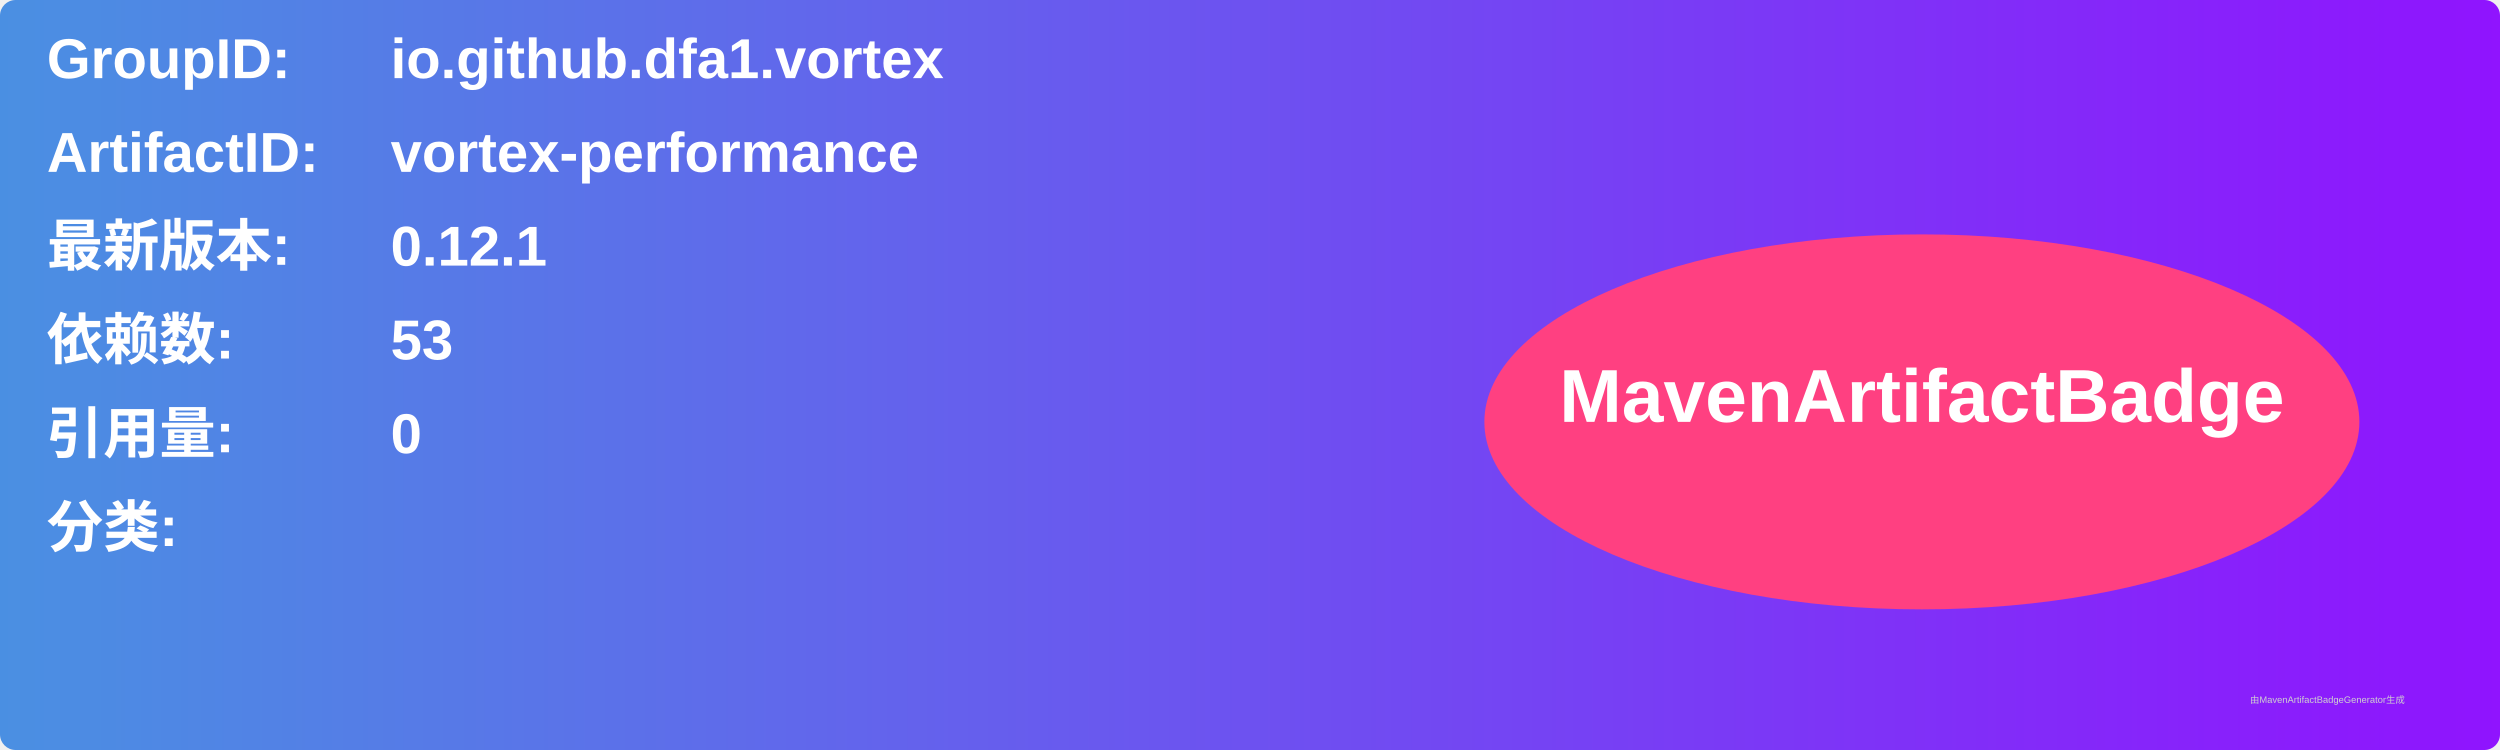
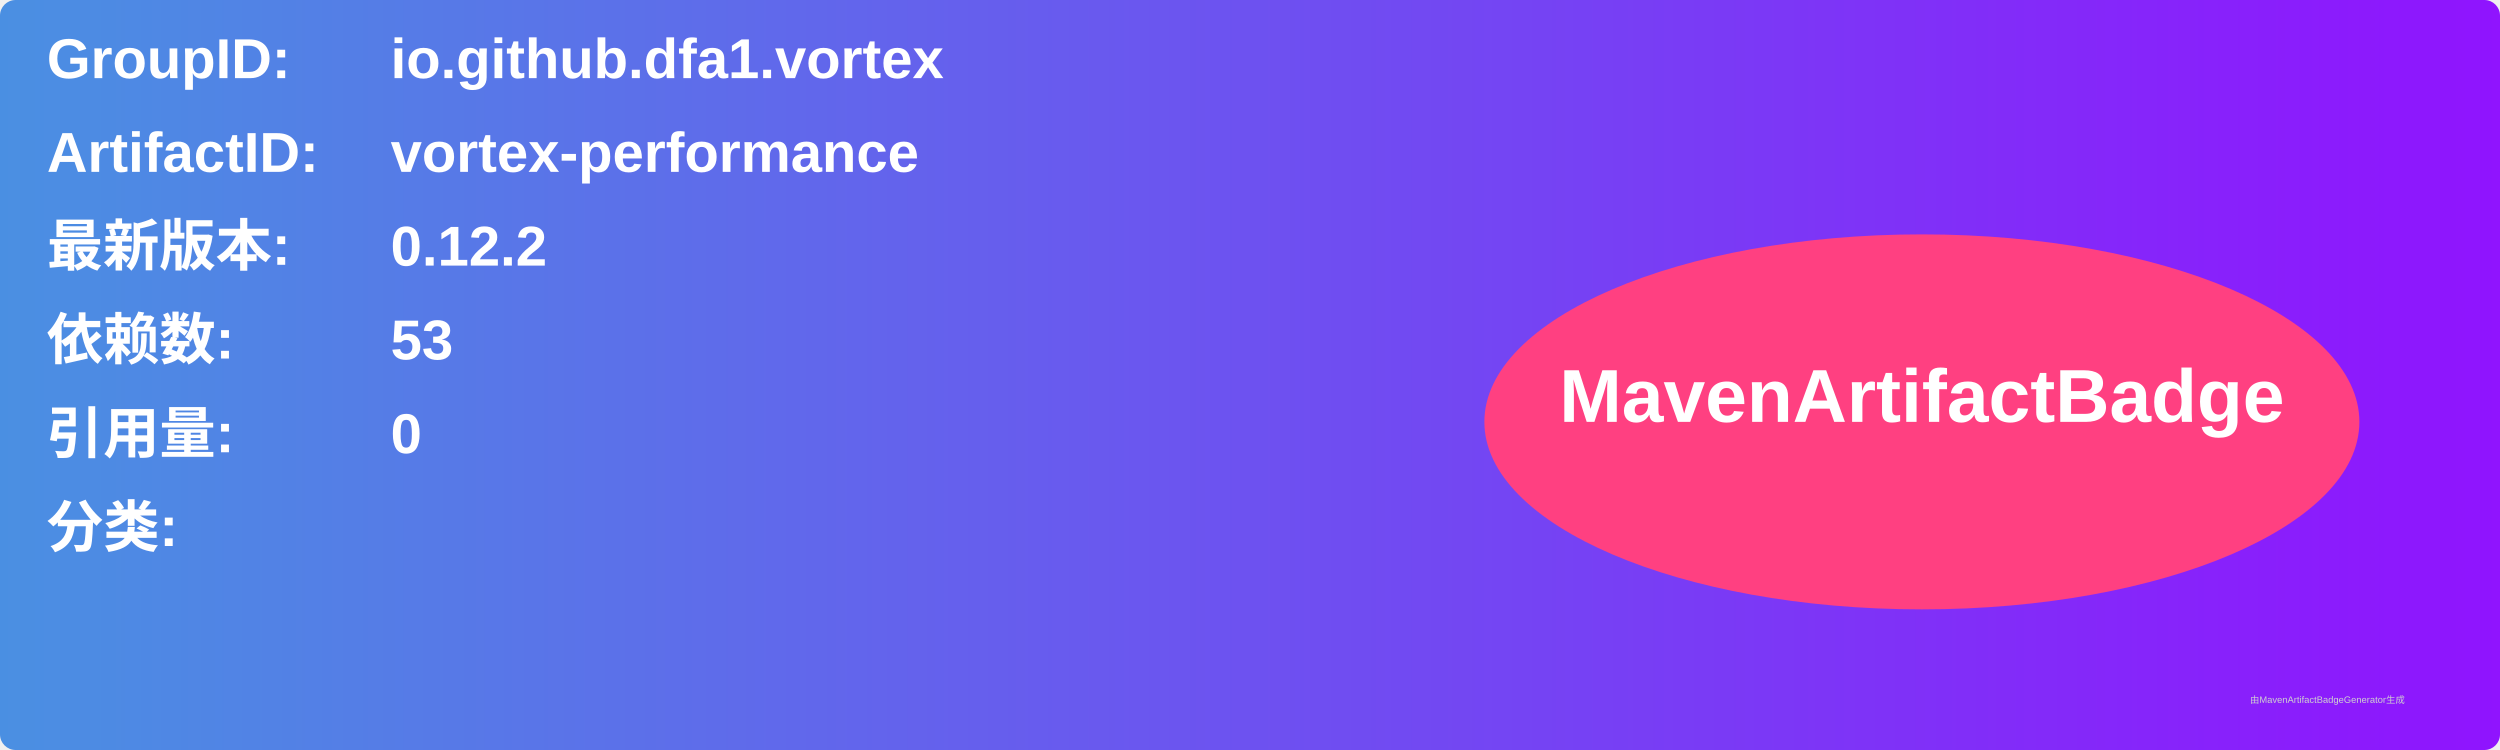
<svg xmlns="http://www.w3.org/2000/svg" width="800" height="240" viewBox="0 0 800 240">
  <linearGradient id="grad" x1="0%" y1="0%" x2="100%" y2="0%">
    <stop offset="0%" stop-color="#4a90e2" />
    <stop offset="100%" stop-color="#9013fe" />
  </linearGradient>
  <rect width="100%" height="100%" rx="5" ry="5" fill="url(#grad)" />
  <g transform="translate(15, 15)">
    <text x="0" y="10" font-family="Arial" font-size="18" fill="white" font-weight="bold" width="260">GroupID:</text>
    <text x="110" y="10" font-family="Arial" font-size="18" fill="white" font-weight="bold" width="460">io.github.dfa1.vortex</text>
    <text x="0" y="40" font-family="Arial" font-size="18" fill="white" font-weight="bold" width="260">ArtifactID:</text>
    <text x="110" y="40" font-family="Arial" font-size="18" fill="white" font-weight="bold" width="460">vortex-performance</text>
    <text x="0" y="70" font-family="Arial" font-size="18" fill="white" font-weight="bold">最新版本:</text>
    <text x="110" y="70" font-family="Arial" font-size="18" fill="white" font-weight="bold">
-       <tspan font-weight="bold">0.12.1</tspan>
+       <tspan font-weight="bold">0.12.2</tspan>
    </text>
    <text x="0" y="100" font-family="Arial" font-size="18" fill="white" font-weight="bold">依赖数: </text>
    <text x="110" y="100" font-family="Arial" font-size="18" fill="white">
      <tspan font-weight="bold">53</tspan>
    </text>
    <text x="0" y="130" font-family="Arial" font-size="18" fill="white" font-weight="bold">引用量: </text>
    <text x="110" y="130" font-family="Arial" font-size="18" fill="white">
      <tspan font-weight="bold">0</tspan>
    </text>
    <text x="0" y="160" font-family="Arial" font-size="18" fill="white" font-weight="bold">分类:</text>
    <text x="10" y="190" font-family="Arial" font-size="10" fill="white">
      <tspan font-weight="bold" />
    </text>
    <ellipse cx="600" cy="120" rx="140" ry="60" fill="#ff4081" />
    <text x="600" y="120" text-anchor="middle" font-family="Arial" font-size="24" fill="white" font-weight="bold">MavenArtifactBadge</text>
  </g>
  <text x="720" y="225" font-family="Arial" font-size="3" fill="#d0d0d0">由MavenArtifactBadgeGenerator生成</text>
</svg>
